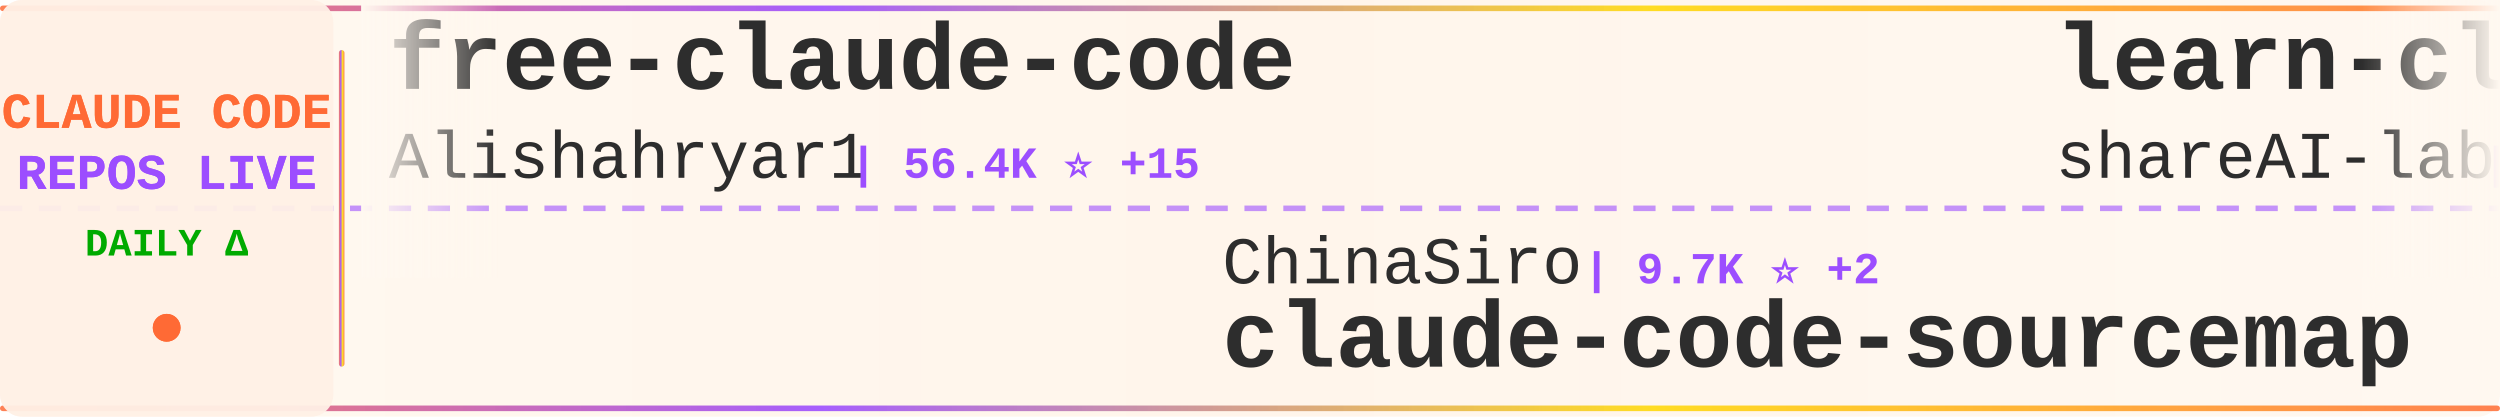
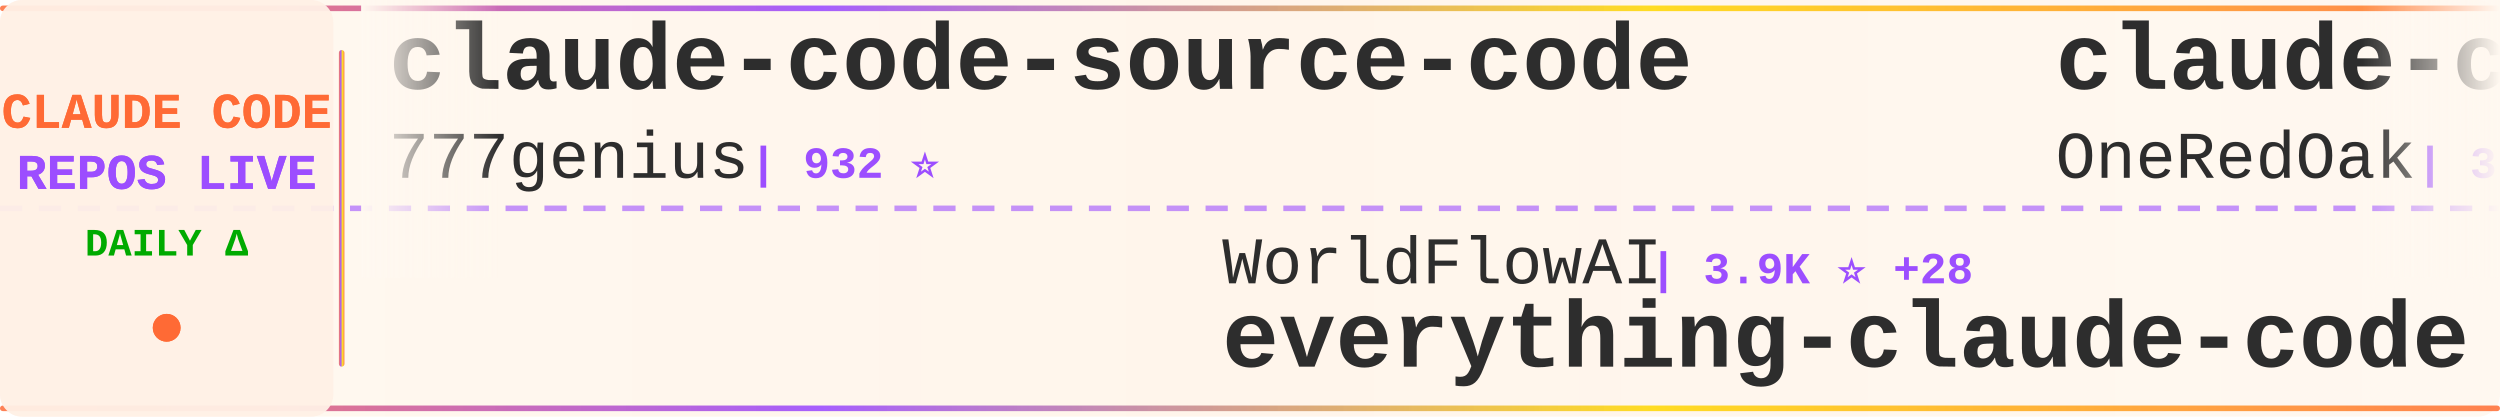
<svg xmlns="http://www.w3.org/2000/svg" width="900" height="150">
  <defs>
    <linearGradient id="tickerBg" x1="0%" y1="0%" x2="100%" y2="0%">
      <stop offset="0%" style="stop-color:#fff8f0;stop-opacity:0.98" />
      <stop offset="50%" style="stop-color:#fff5eb;stop-opacity:1" />
      <stop offset="100%" style="stop-color:#fff8f0;stop-opacity:0.98" />
    </linearGradient>
    <linearGradient id="borderGrad" x1="0%" y1="0%" x2="100%" y2="0%">
      <stop offset="0%" style="stop-color:#FF6B35;stop-opacity:0.85">
        <animate attributeName="stop-opacity" values="0.85;1;0.85" dur="2s" repeatCount="indefinite" />
      </stop>
      <stop offset="33%" style="stop-color:#9C4EFF;stop-opacity:0.9">
        <animate attributeName="stop-opacity" values="0.9;1;0.9" dur="2.2s" repeatCount="indefinite" />
      </stop>
      <stop offset="66%" style="stop-color:#FFD700;stop-opacity:0.85">
        <animate attributeName="stop-opacity" values="0.85;1;0.85" dur="1.8s" repeatCount="indefinite" />
      </stop>
      <stop offset="100%" style="stop-color:#FF6B35;stop-opacity:0.85">
        <animate attributeName="stop-opacity" values="0.85;1;0.85" dur="2s" repeatCount="indefinite" />
      </stop>
    </linearGradient>
    <filter id="textGlow">
      <feGaussianBlur stdDeviation="0.15" result="coloredBlur" />
      <feMerge>
        <feMergeNode in="coloredBlur" />
        <feMergeNode in="SourceGraphic" />
      </feMerge>
    </filter>
    <filter id="metricGlow">
      <feGaussianBlur stdDeviation="0.2" result="coloredBlur" />
      <feMerge>
        <feMergeNode in="coloredBlur" />
        <feMergeNode in="SourceGraphic" />
      </feMerge>
    </filter>
    <linearGradient id="leftFade" x1="0%" y1="0%" x2="100%" y2="0%">
      <stop offset="0%" style="stop-color:#fff8f0;stop-opacity:1" />
      <stop offset="100%" style="stop-color:#fff8f0;stop-opacity:0" />
    </linearGradient>
    <linearGradient id="rightFade" x1="0%" y1="0%" x2="100%" y2="0%">
      <stop offset="0%" style="stop-color:#fff8f0;stop-opacity:0" />
      <stop offset="100%" style="stop-color:#fff8f0;stop-opacity:1" />
    </linearGradient>
  </defs>
  <rect width="900" height="150" fill="url(#tickerBg)" rx="8" />
  <rect x="0" y="2" width="900" height="2" fill="url(#borderGrad)" rx="1" />
  <rect x="0" y="146" width="900" height="2" fill="url(#borderGrad)" rx="1" />
  <line x1="0" y1="75" x2="900" y2="75" stroke="#9C4EFF" stroke-width="2" stroke-dasharray="8 6" opacity="0.6" />
  <rect x="0" y="0" width="120" height="150" fill="#fff0e6" opacity="0.95" rx="8" />
  <text x="60" y="46" font-family="'Courier New', monospace" font-size="18" font-weight="bold" fill="#FF6B35" text-anchor="middle" filter="url(#textGlow)">
    CLAUDE CODE
  </text>
  <text x="60" y="68" font-family="'Courier New', monospace" font-size="18" font-weight="bold" fill="#9C4EFF" text-anchor="middle" filter="url(#textGlow)">
    REPOS LIVE
  </text>
  <text x="60" y="92" font-family="'Courier New', monospace" font-size="14" font-weight="bold" fill="#00aa00" text-anchor="middle">
    DAILY Δ
  </text>
  <circle cx="60" cy="118" r="5" fill="#FF6B35" filter="url(#metricGlow)">
    <animate attributeName="r" values="4;6;4" dur="1.5s" repeatCount="indefinite" />
    <animate attributeName="opacity" values="0.6;1;0.6" dur="1.5s" repeatCount="indefinite" />
  </circle>
  <rect x="122" y="18" width="2" height="114" fill="url(#borderGrad)" rx="1" />
  <clipPath id="tickerClip">
    <rect x="130" y="0" width="770" height="150" />
  </clipPath>
  <g clip-path="url(#tickerClip)">
    <g id="tickerItems">
      <animateTransform attributeName="transform" attributeType="XML" type="translate" from="0 0" to="-3000 0" dur="54s" repeatCount="indefinite" />
      <g transform="translate(0, 0)">
-         <text x="140" y="32" font-family="'Courier New', monospace" font-size="34" font-weight="bold" fill="#2d2d2d">free-claude-code</text>
-         <text x="140" y="64" font-family="'Courier New', monospace" font-size="24" font-weight="normal" fill="#2d2d2d" opacity="1.0">Alishahryar1</text>
-         <text x="306" y="64" font-family="'Courier New', monospace" font-size="16" font-weight="bold" fill="#9C4EFF"> | 56.4K ⭐ +15</text>
+         <text x="140" y="32" font-family="'Courier New', monospace" font-size="34" font-weight="bold" fill="#2d2d2d">claude-code-source-code</text>
+         <text x="140" y="64" font-family="'Courier New', monospace" font-size="24" font-weight="normal" fill="#2d2d2d" opacity="1.0">777genius</text>
+         <text x="270" y="64" font-family="'Courier New', monospace" font-size="16" font-weight="bold" fill="#9C4EFF"> | 932 ⭐</text>
      </g>
      <g transform="translate(300, 0)">
-         <text x="140" y="102" font-family="'Courier New', monospace" font-size="24" font-weight="normal" fill="#2d2d2d" opacity="1.0">ChinaSiro</text>
-         <text x="270" y="102" font-family="'Courier New', monospace" font-size="16" font-weight="bold" fill="#9C4EFF"> | 9.7K ⭐ +2</text>
-         <text x="140" y="132" font-family="'Courier New', monospace" font-size="34" font-weight="bold" fill="#2d2d2d">claude-code-sourcemap</text>
+         <text x="140" y="102" font-family="'Courier New', monospace" font-size="24" font-weight="normal" fill="#2d2d2d" opacity="1.0">WorldFlowAI</text>
+         <text x="294" y="102" font-family="'Courier New', monospace" font-size="16" font-weight="bold" fill="#9C4EFF"> | 3.9K ⭐ +28</text>
+         <text x="140" y="132" font-family="'Courier New', monospace" font-size="34" font-weight="bold" fill="#2d2d2d">everything-claude-code</text>
      </g>
      <g transform="translate(600, 0)">
-         <text x="140" y="32" font-family="'Courier New', monospace" font-size="34" font-weight="bold" fill="#2d2d2d">learn-claude-code</text>
-         <text x="140" y="64" font-family="'Courier New', monospace" font-size="24" font-weight="normal" fill="#2d2d2d" opacity="1.0">shareAI-lab</text>
-         <text x="294" y="64" font-family="'Courier New', monospace" font-size="16" font-weight="bold" fill="#9C4EFF"> | 77.9K ⭐ +5</text>
+         <text x="140" y="32" font-family="'Courier New', monospace" font-size="34" font-weight="bold" fill="#2d2d2d">claude-code-workflows</text>
+         <text x="140" y="64" font-family="'Courier New', monospace" font-size="24" font-weight="normal" fill="#2d2d2d" opacity="1.0">OneRedOak</text>
+         <text x="270" y="64" font-family="'Courier New', monospace" font-size="16" font-weight="bold" fill="#9C4EFF"> | 3.9K ⭐ +1</text>
      </g>
      <g transform="translate(900, 0)">
-         <text x="140" y="102" font-family="'Courier New', monospace" font-size="24" font-weight="normal" fill="#2d2d2d" opacity="1.0">edmund-io</text>
-         <text x="270" y="102" font-family="'Courier New', monospace" font-size="16" font-weight="bold" fill="#9C4EFF"> | 1.5K ⭐</text>
-         <text x="140" y="132" font-family="'Courier New', monospace" font-size="34" font-weight="bold" fill="#2d2d2d">edmunds-claude-code</text>
+         <text x="140" y="102" font-family="'Courier New', monospace" font-size="24" font-weight="normal" fill="#2d2d2d" opacity="1.0">davila7</text>
+         <text x="246" y="102" font-family="'Courier New', monospace" font-size="16" font-weight="bold" fill="#9C4EFF"> | 32.3K ⭐ +16</text>
+         <text x="140" y="132" font-family="'Courier New', monospace" font-size="34" font-weight="bold" fill="#2d2d2d">claude-code-templates</text>
      </g>
      <g transform="translate(1200, 0)">
-         <text x="140" y="32" font-family="'Courier New', monospace" font-size="34" font-weight="bold" fill="#2d2d2d">skills</text>
-         <text x="140" y="64" font-family="'Courier New', monospace" font-size="24" font-weight="normal" fill="#2d2d2d" opacity="1.0">anthropics</text>
-         <text x="282" y="64" font-family="'Courier New', monospace" font-size="16" font-weight="bold" fill="#9C4EFF"> | 179.4K ⭐ +24</text>
+         <text x="140" y="32" font-family="'Courier New', monospace" font-size="34" font-weight="bold" fill="#2d2d2d">Claude-Code</text>
+         <text x="140" y="64" font-family="'Courier New', monospace" font-size="24" font-weight="normal" fill="#2d2d2d" opacity="1.0">KPR111</text>
+         <text x="234" y="64" font-family="'Courier New', monospace" font-size="16" font-weight="bold" fill="#9C4EFF"> | 18 ⭐</text>
      </g>
      <g transform="translate(1500, 0)">
-         <text x="140" y="102" font-family="'Courier New', monospace" font-size="24" font-weight="normal" fill="#2d2d2d" opacity="1.0">ghuntley</text>
-         <text x="258" y="102" font-family="'Courier New', monospace" font-size="16" font-weight="bold" fill="#9C4EFF"> | 991 ⭐</text>
-         <text x="140" y="132" font-family="'Courier New', monospace" font-size="34" font-weight="bold" fill="#2d2d2d">claude-code-source-code-...</text>
+         <text x="140" y="102" font-family="'Courier New', monospace" font-size="24" font-weight="normal" fill="#2d2d2d" opacity="1.0">JrCx7scC</text>
+         <text x="258" y="102" font-family="'Courier New', monospace" font-size="16" font-weight="bold" fill="#9C4EFF"> | 376 ⭐</text>
+         <text x="140" y="132" font-family="'Courier New', monospace" font-size="34" font-weight="bold" fill="#2d2d2d">claude-code-source</text>
      </g>
      <g transform="translate(1800, 0)">
-         <text x="140" y="32" font-family="'Courier New', monospace" font-size="34" font-weight="bold" fill="#2d2d2d">claude-code-cli</text>
-         <text x="140" y="64" font-family="'Courier New', monospace" font-size="24" font-weight="normal" fill="#2d2d2d" opacity="1.0">huangserva</text>
-         <text x="282" y="64" font-family="'Courier New', monospace" font-size="16" font-weight="bold" fill="#9C4EFF"> | 630 ⭐</text>
+         <text x="140" y="32" font-family="'Courier New', monospace" font-size="34" font-weight="bold" fill="#2d2d2d">claude-code-proxy</text>
+         <text x="140" y="64" font-family="'Courier New', monospace" font-size="24" font-weight="normal" fill="#2d2d2d" opacity="1.0">1rgs</text>
+         <text x="210" y="64" font-family="'Courier New', monospace" font-size="16" font-weight="bold" fill="#9C4EFF"> | 3.8K ⭐</text>
      </g>
      <g transform="translate(2100, 0)">
-         <text x="140" y="102" font-family="'Courier New', monospace" font-size="24" font-weight="normal" fill="#2d2d2d" opacity="1.0">VoltAgent</text>
-         <text x="270" y="102" font-family="'Courier New', monospace" font-size="16" font-weight="bold" fill="#9C4EFF"> | 25.5K ⭐ +3</text>
-         <text x="140" y="132" font-family="'Courier New', monospace" font-size="34" font-weight="bold" fill="#2d2d2d">awesome-claude-code-suba...</text>
+         <text x="140" y="102" font-family="'Courier New', monospace" font-size="24" font-weight="normal" fill="#2d2d2d" opacity="1.0">hangsman</text>
+         <text x="258" y="102" font-family="'Courier New', monospace" font-size="16" font-weight="bold" fill="#9C4EFF"> | 797 ⭐</text>
+         <text x="140" y="132" font-family="'Courier New', monospace" font-size="34" font-weight="bold" fill="#2d2d2d">claude-code-source</text>
      </g>
      <g transform="translate(2400, 0)">
-         <text x="140" y="32" font-family="'Courier New', monospace" font-size="34" font-weight="bold" fill="#2d2d2d">claude_code_src</text>
-         <text x="140" y="64" font-family="'Courier New', monospace" font-size="24" font-weight="normal" fill="#2d2d2d" opacity="1.0">ponponon</text>
-         <text x="258" y="64" font-family="'Courier New', monospace" font-size="16" font-weight="bold" fill="#9C4EFF"> | 2.3K ⭐</text>
+         <text x="140" y="32" font-family="'Courier New', monospace" font-size="34" font-weight="bold" fill="#2d2d2d">claude-code-book</text>
+         <text x="140" y="64" font-family="'Courier New', monospace" font-size="24" font-weight="normal" fill="#2d2d2d" opacity="1.0">lintsinghua</text>
+         <text x="294" y="64" font-family="'Courier New', monospace" font-size="16" font-weight="bold" fill="#9C4EFF"> | 4.3K ⭐ +1</text>
      </g>
      <g transform="translate(2700, 0)">
-         <text x="140" y="102" font-family="'Courier New', monospace" font-size="24" font-weight="normal" fill="#2d2d2d" opacity="1.0">huangjia2019</text>
-         <text x="306" y="102" font-family="'Courier New', monospace" font-size="16" font-weight="bold" fill="#9C4EFF"> | 1.1K ⭐ +2</text>
-         <text x="140" y="132" font-family="'Courier New', monospace" font-size="34" font-weight="bold" fill="#2d2d2d">claude-code-engineering</text>
+         <text x="140" y="102" font-family="'Courier New', monospace" font-size="24" font-weight="normal" fill="#2d2d2d" opacity="1.0">Windy3f3f3f3f</text>
+         <text x="318" y="102" font-family="'Courier New', monospace" font-size="16" font-weight="bold" fill="#9C4EFF"> | 2.7K ⭐ +1</text>
+         <text x="140" y="132" font-family="'Courier New', monospace" font-size="34" font-weight="bold" fill="#2d2d2d">claude-code-from-scratch</text>
      </g>
      <g transform="translate(3000, 0)">
-         <text x="140" y="32" font-family="'Courier New', monospace" font-size="34" font-weight="bold" fill="#2d2d2d">free-claude-code</text>
-         <text x="140" y="64" font-family="'Courier New', monospace" font-size="24" font-weight="normal" fill="#2d2d2d" opacity="1.0">Alishahryar1</text>
-         <text x="306" y="64" font-family="'Courier New', monospace" font-size="16" font-weight="bold" fill="#9C4EFF"> | 56.4K ⭐ +15</text>
+         <text x="140" y="32" font-family="'Courier New', monospace" font-size="34" font-weight="bold" fill="#2d2d2d">claude-code-source-code</text>
+         <text x="140" y="64" font-family="'Courier New', monospace" font-size="24" font-weight="normal" fill="#2d2d2d" opacity="1.0">777genius</text>
+         <text x="270" y="64" font-family="'Courier New', monospace" font-size="16" font-weight="bold" fill="#9C4EFF"> | 932 ⭐</text>
      </g>
      <g transform="translate(3300, 0)">
-         <text x="140" y="102" font-family="'Courier New', monospace" font-size="24" font-weight="normal" fill="#2d2d2d" opacity="1.0">ChinaSiro</text>
-         <text x="270" y="102" font-family="'Courier New', monospace" font-size="16" font-weight="bold" fill="#9C4EFF"> | 9.7K ⭐ +2</text>
-         <text x="140" y="132" font-family="'Courier New', monospace" font-size="34" font-weight="bold" fill="#2d2d2d">claude-code-sourcemap</text>
+         <text x="140" y="102" font-family="'Courier New', monospace" font-size="24" font-weight="normal" fill="#2d2d2d" opacity="1.0">WorldFlowAI</text>
+         <text x="294" y="102" font-family="'Courier New', monospace" font-size="16" font-weight="bold" fill="#9C4EFF"> | 3.9K ⭐ +28</text>
+         <text x="140" y="132" font-family="'Courier New', monospace" font-size="34" font-weight="bold" fill="#2d2d2d">everything-claude-code</text>
      </g>
      <g transform="translate(3600, 0)">
-         <text x="140" y="32" font-family="'Courier New', monospace" font-size="34" font-weight="bold" fill="#2d2d2d">learn-claude-code</text>
-         <text x="140" y="64" font-family="'Courier New', monospace" font-size="24" font-weight="normal" fill="#2d2d2d" opacity="1.0">shareAI-lab</text>
-         <text x="294" y="64" font-family="'Courier New', monospace" font-size="16" font-weight="bold" fill="#9C4EFF"> | 77.9K ⭐ +5</text>
+         <text x="140" y="32" font-family="'Courier New', monospace" font-size="34" font-weight="bold" fill="#2d2d2d">claude-code-workflows</text>
+         <text x="140" y="64" font-family="'Courier New', monospace" font-size="24" font-weight="normal" fill="#2d2d2d" opacity="1.0">OneRedOak</text>
+         <text x="270" y="64" font-family="'Courier New', monospace" font-size="16" font-weight="bold" fill="#9C4EFF"> | 3.9K ⭐ +1</text>
      </g>
      <g transform="translate(3900, 0)">
-         <text x="140" y="102" font-family="'Courier New', monospace" font-size="24" font-weight="normal" fill="#2d2d2d" opacity="1.0">edmund-io</text>
-         <text x="270" y="102" font-family="'Courier New', monospace" font-size="16" font-weight="bold" fill="#9C4EFF"> | 1.5K ⭐</text>
-         <text x="140" y="132" font-family="'Courier New', monospace" font-size="34" font-weight="bold" fill="#2d2d2d">edmunds-claude-code</text>
+         <text x="140" y="102" font-family="'Courier New', monospace" font-size="24" font-weight="normal" fill="#2d2d2d" opacity="1.0">davila7</text>
+         <text x="246" y="102" font-family="'Courier New', monospace" font-size="16" font-weight="bold" fill="#9C4EFF"> | 32.3K ⭐ +16</text>
+         <text x="140" y="132" font-family="'Courier New', monospace" font-size="34" font-weight="bold" fill="#2d2d2d">claude-code-templates</text>
      </g>
    </g>
  </g>
  <rect x="130" y="0" width="50" height="100" fill="url(#leftFade)" />
  <rect x="850" y="0" width="50" height="100" fill="url(#rightFade)" />
</svg>
